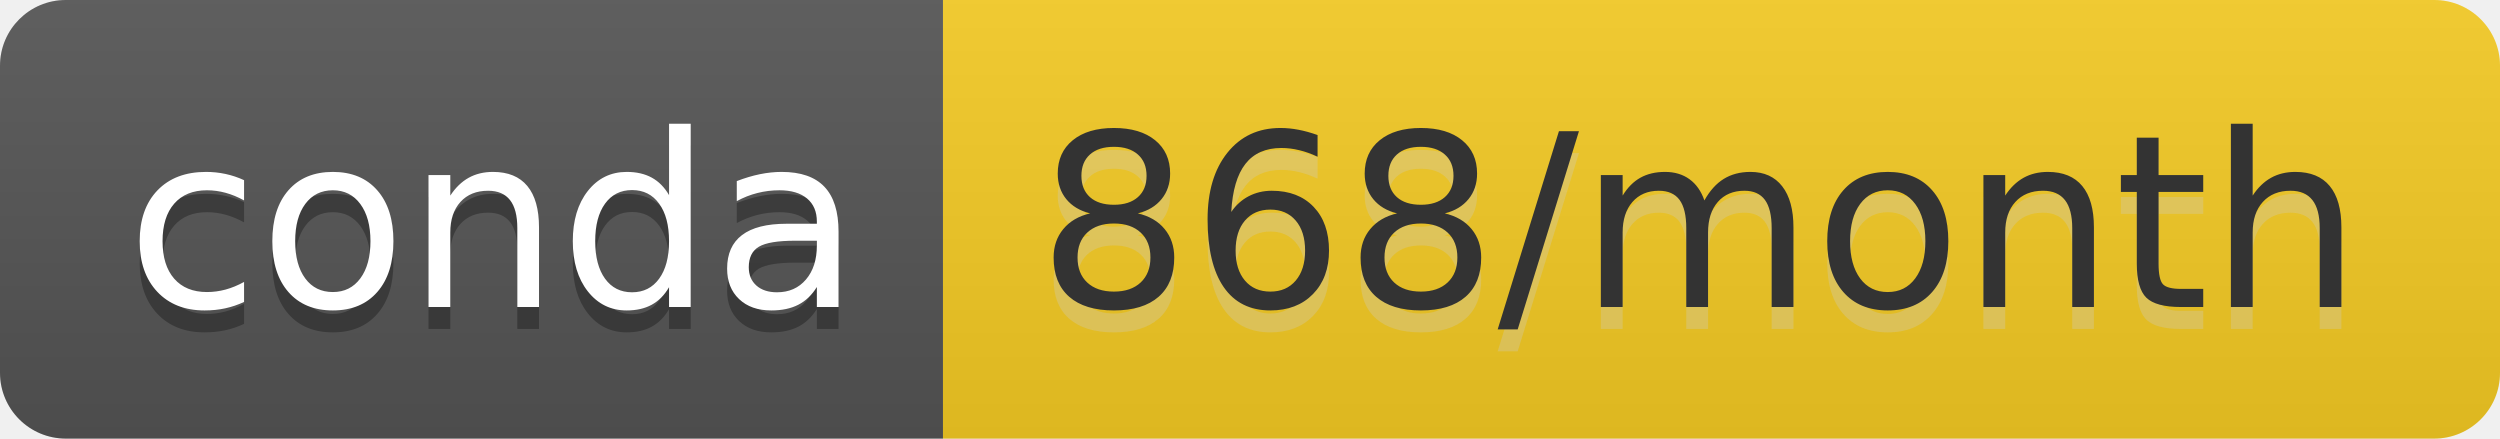
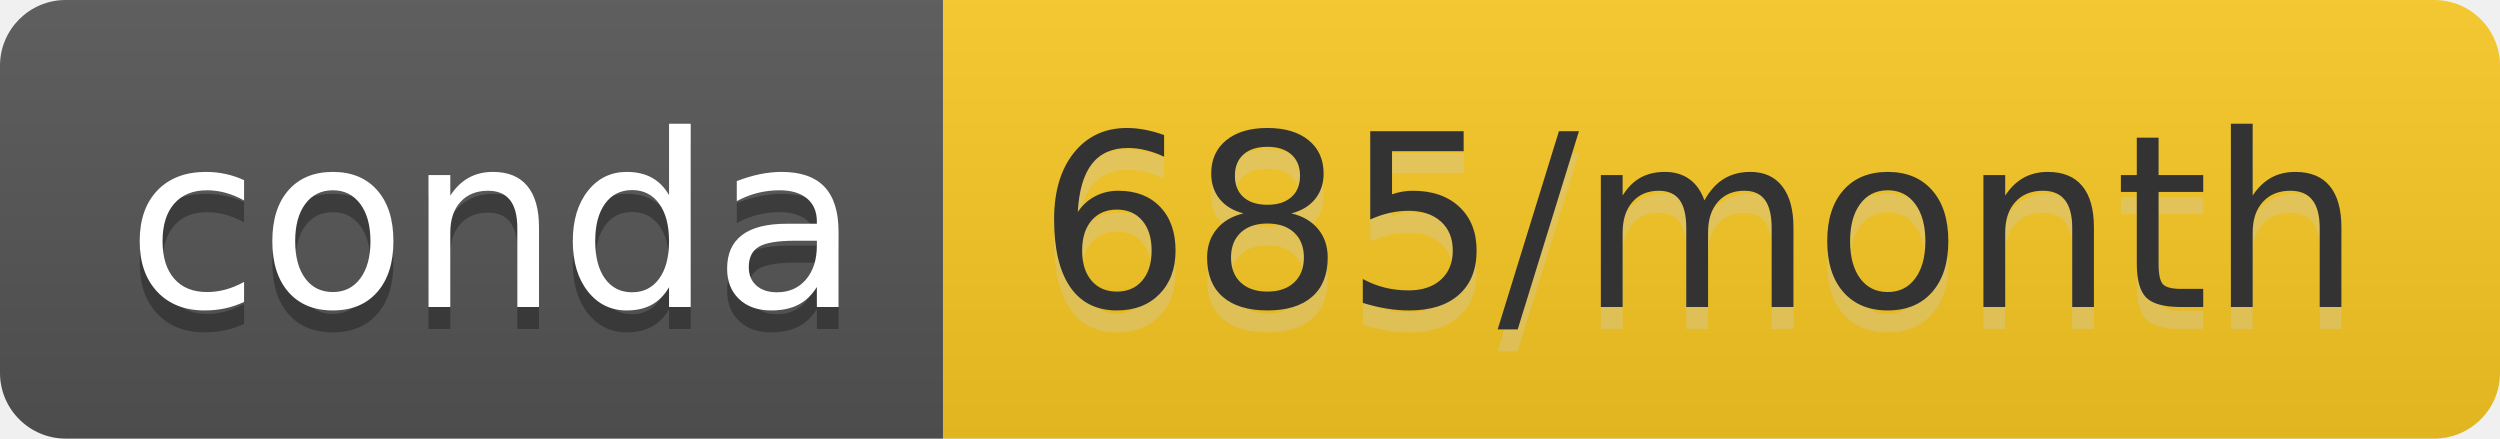
- <svg xmlns="http://www.w3.org/2000/svg" width="114" height="20" role="img" aria-label="conda: 868/month">
+ <svg xmlns="http://www.w3.org/2000/svg" width="114" height="20" role="img" aria-label="conda: 685/month">
  <linearGradient id="s" x2="0" y2="100%">
    <stop offset="0" stop-color="#bbb" stop-opacity=".1" />
    <stop offset="1" stop-opacity=".1" />
  </linearGradient>
  <clipPath id="r">
    <rect width="114" height="20" rx="3" fill="#fff" />
  </clipPath>
  <g clip-path="url(#r)">
    <rect width="43" height="20" fill="#555" />
-     <rect x="43" width="71" height="20" fill="#f6cc24" />
+     <rect x="43" width="71" height="20" fill="#f9c923" />
    <rect width="114" height="20" fill="url(#s)" />
  </g>
  <g fill="#fff" text-anchor="middle" font-family="Verdana,Geneva,DejaVu Sans,sans-serif" text-rendering="geometricPrecision" font-size="110">
    <text aria-hidden="true" x="225" y="150" fill="#010101" fill-opacity=".3" transform="scale(.1)" textLength="330">conda</text>
    <text x="225" y="140" transform="scale(.1)" fill="#fff" textLength="330">conda</text>
-     <text aria-hidden="true" x="775" y="150" fill="#ccc" fill-opacity=".3" transform="scale(.1)" textLength="610">868/month</text>
-     <text x="775" y="140" transform="scale(.1)" fill="#333" textLength="610">868/month</text>
+     <text aria-hidden="true" x="775" y="150" fill="#ccc" fill-opacity=".3" transform="scale(.1)" textLength="610">685/month</text>
+     <text x="775" y="140" transform="scale(.1)" fill="#333" textLength="610">685/month</text>
  </g>
</svg>
